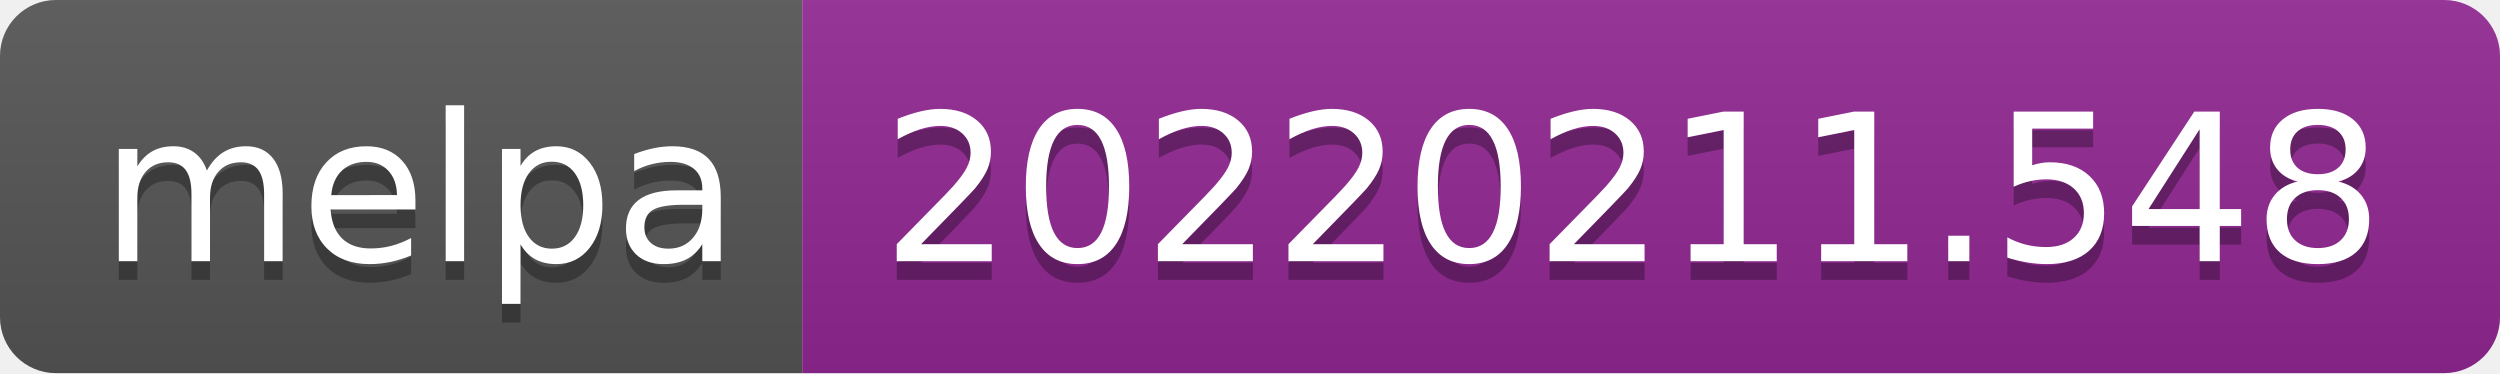
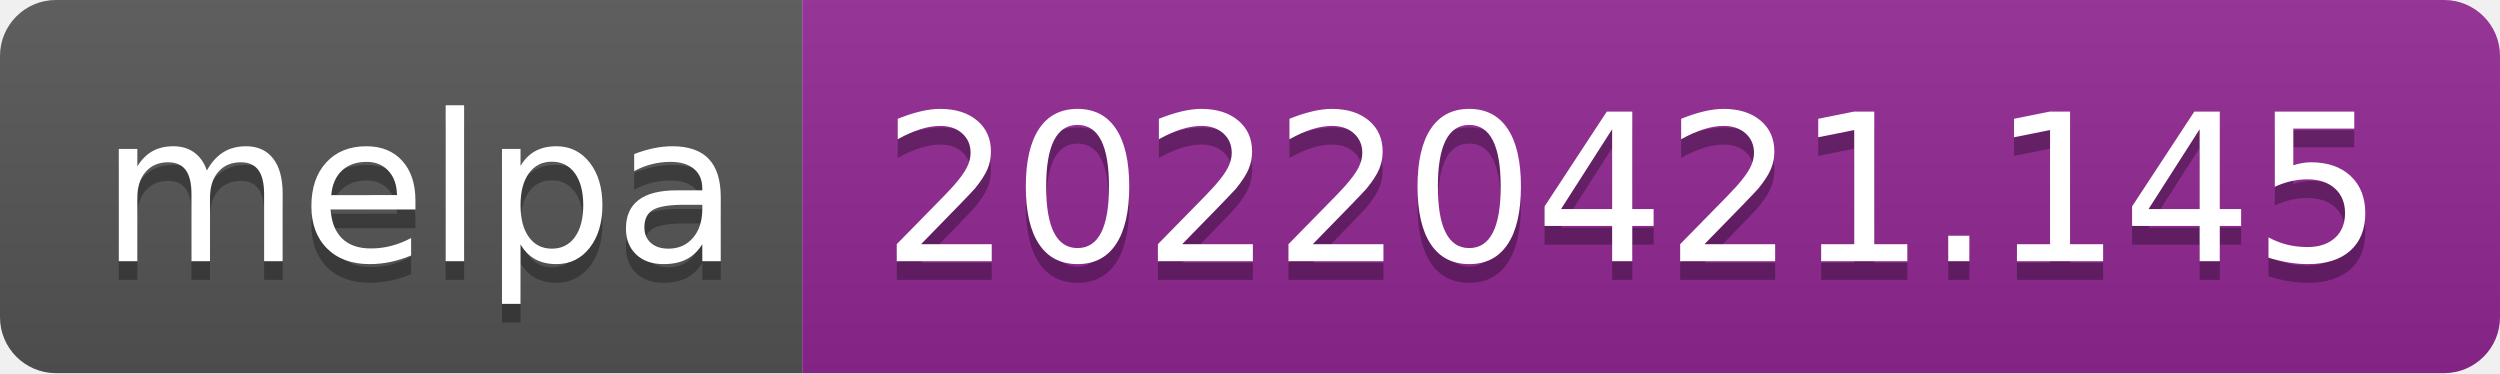
- <svg xmlns="http://www.w3.org/2000/svg" width="134" height="20" role="img" aria-label="melpa: 20220211.548">
+ <svg xmlns="http://www.w3.org/2000/svg" width="134" height="20" role="img" aria-label="melpa: 20220421.145">
  <linearGradient id="s" x2="0" y2="100%">
    <stop offset="0" stop-color="#bbb" stop-opacity=".1" />
    <stop offset="1" stop-opacity=".1" />
  </linearGradient>
  <clipPath id="r">
    <rect width="134" height="20" rx="3" fill="#fff" />
  </clipPath>
  <g clip-path="url(#r)">
    <rect width="43" height="20" fill="#555" />
    <rect x="43" width="91" height="20" fill="#922793" />
    <rect width="134" height="20" fill="url(#s)" />
  </g>
  <g fill="#fff" text-anchor="middle" font-family="Verdana,Geneva,DejaVu Sans,sans-serif" text-rendering="geometricPrecision" font-size="110">
    <text aria-hidden="true" x="225" y="150" fill="#010101" fill-opacity=".3" transform="scale(.1)" textLength="330">melpa</text>
    <text x="225" y="140" transform="scale(.1)" fill="#fff" textLength="330">melpa</text>
-     <text aria-hidden="true" x="875" y="150" fill="#010101" fill-opacity=".3" transform="scale(.1)" textLength="810">20220211.548</text>
-     <text x="875" y="140" transform="scale(.1)" fill="#fff" textLength="810">20220211.548</text>
+     <text aria-hidden="true" x="875" y="150" fill="#010101" fill-opacity=".3" transform="scale(.1)" textLength="810">20220421.145</text>
+     <text x="875" y="140" transform="scale(.1)" fill="#fff" textLength="810">20220421.145</text>
  </g>
</svg>
